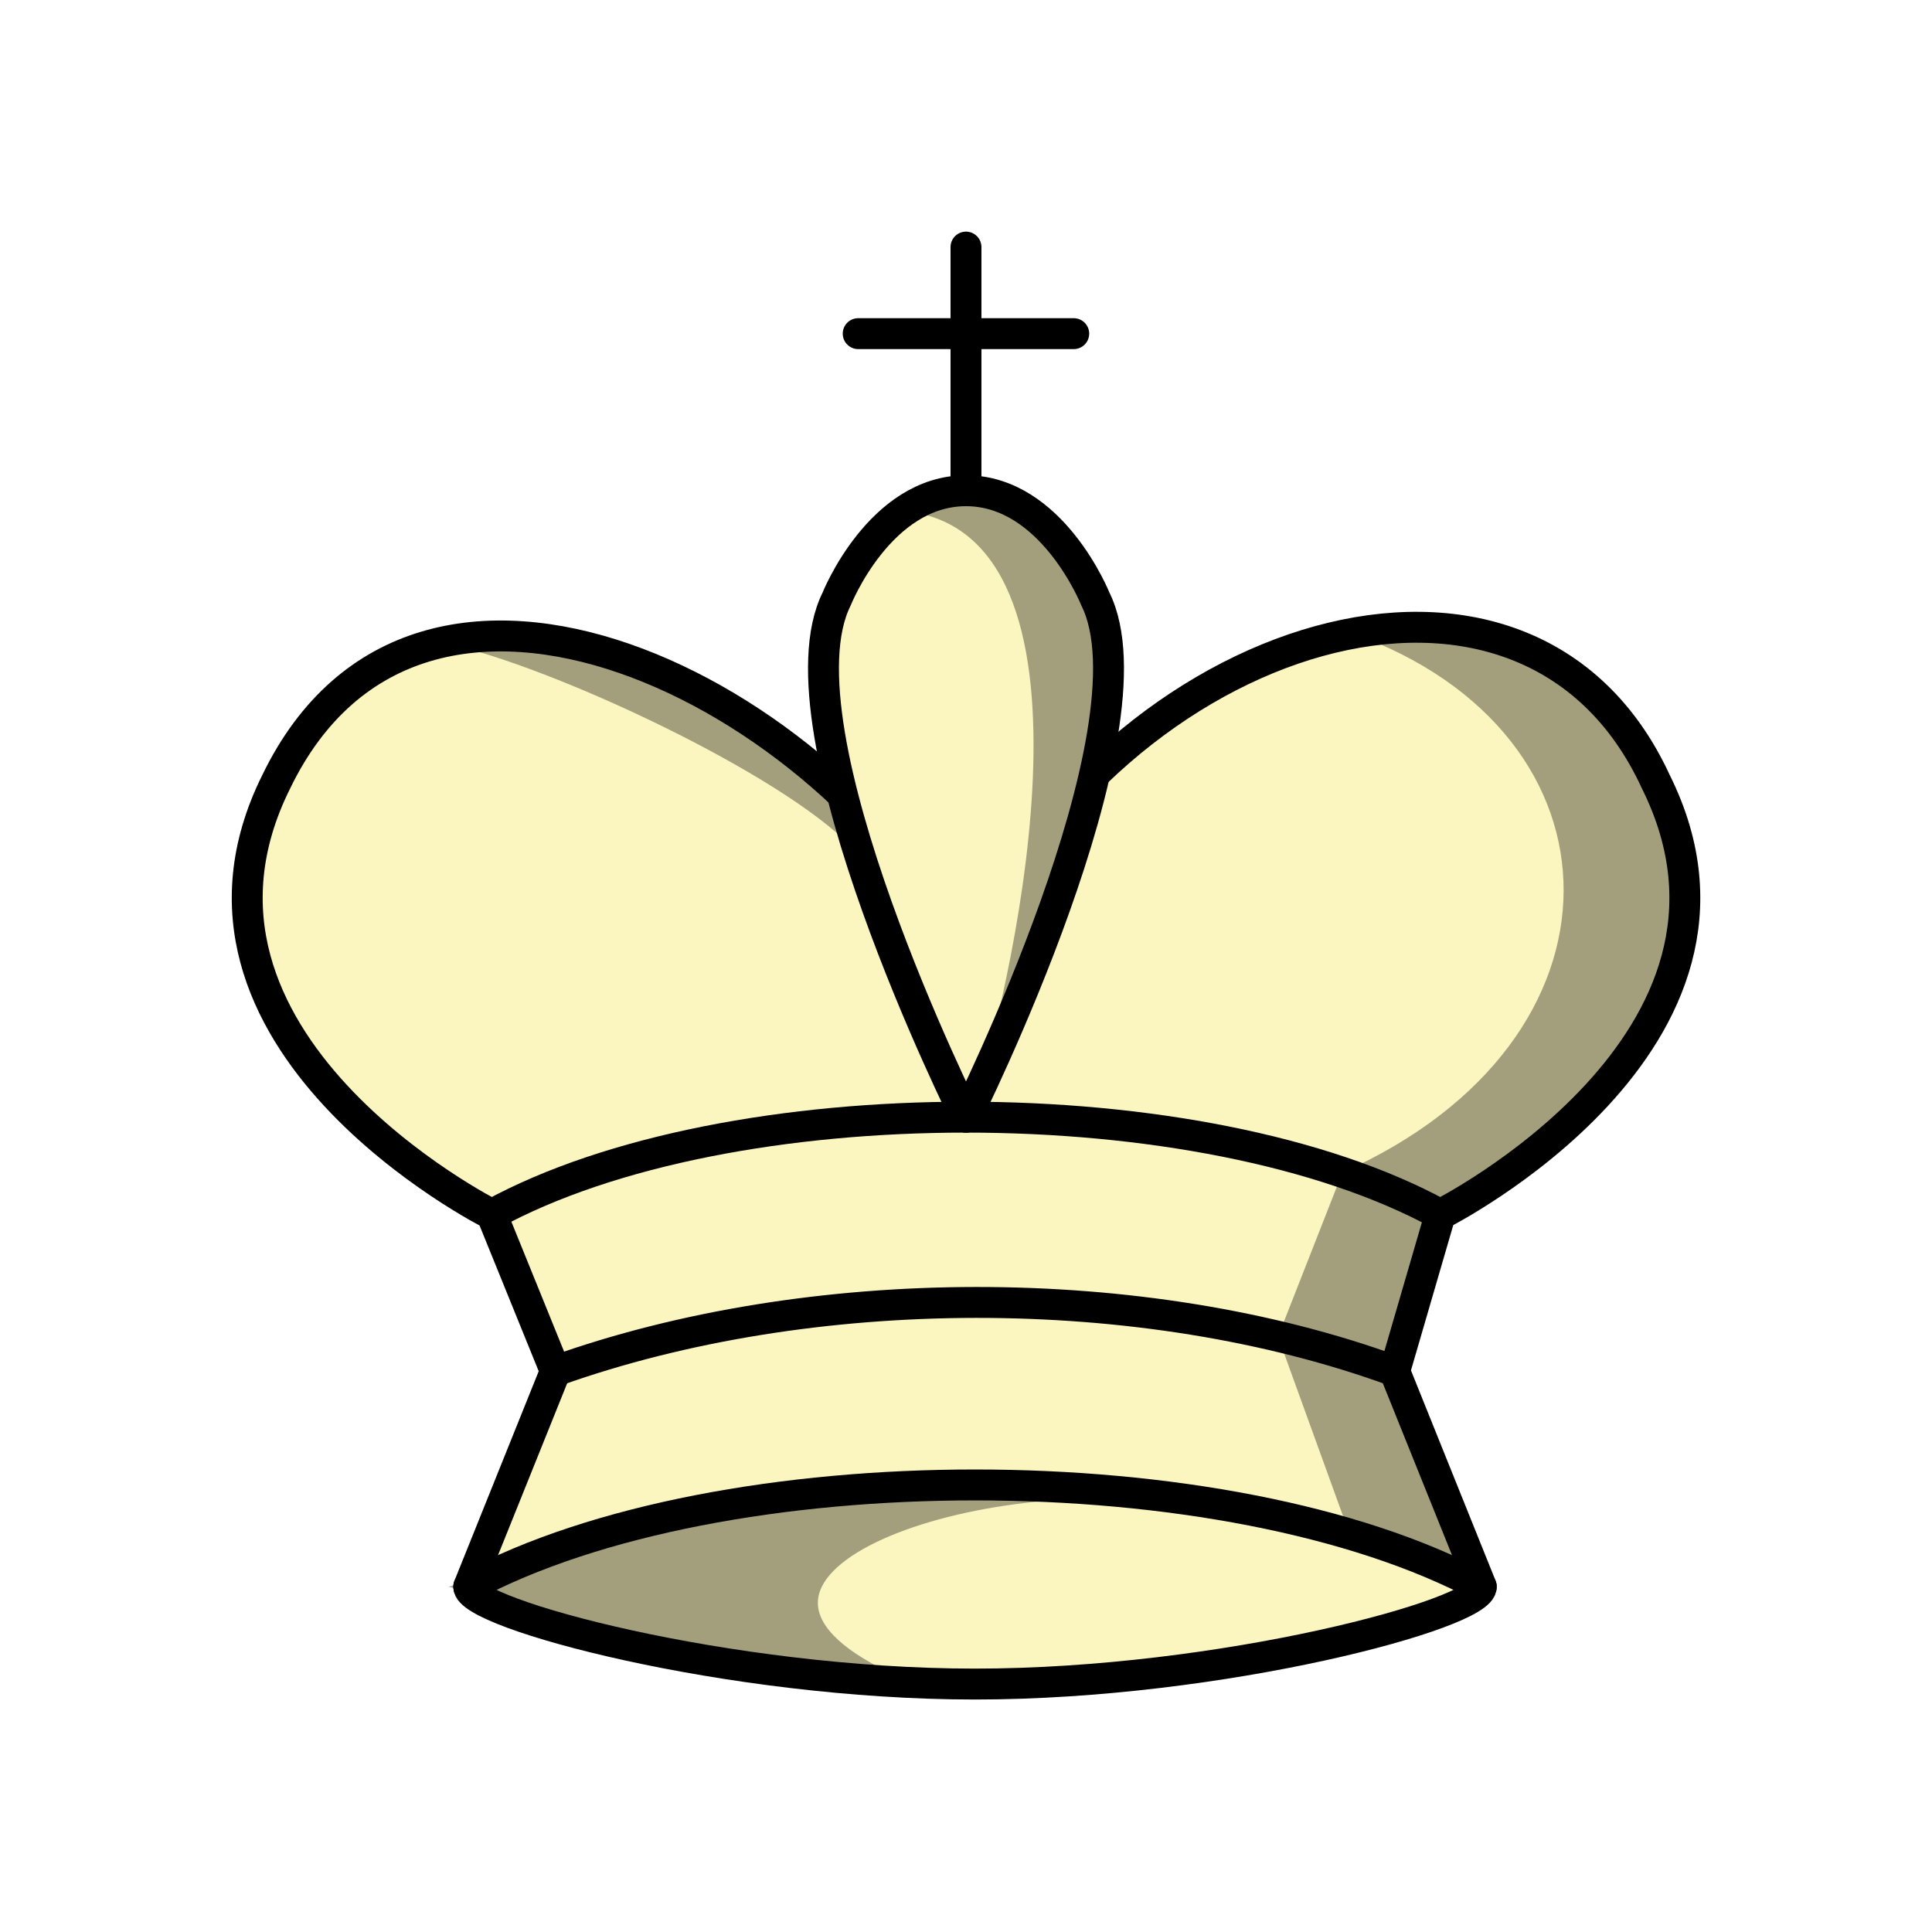
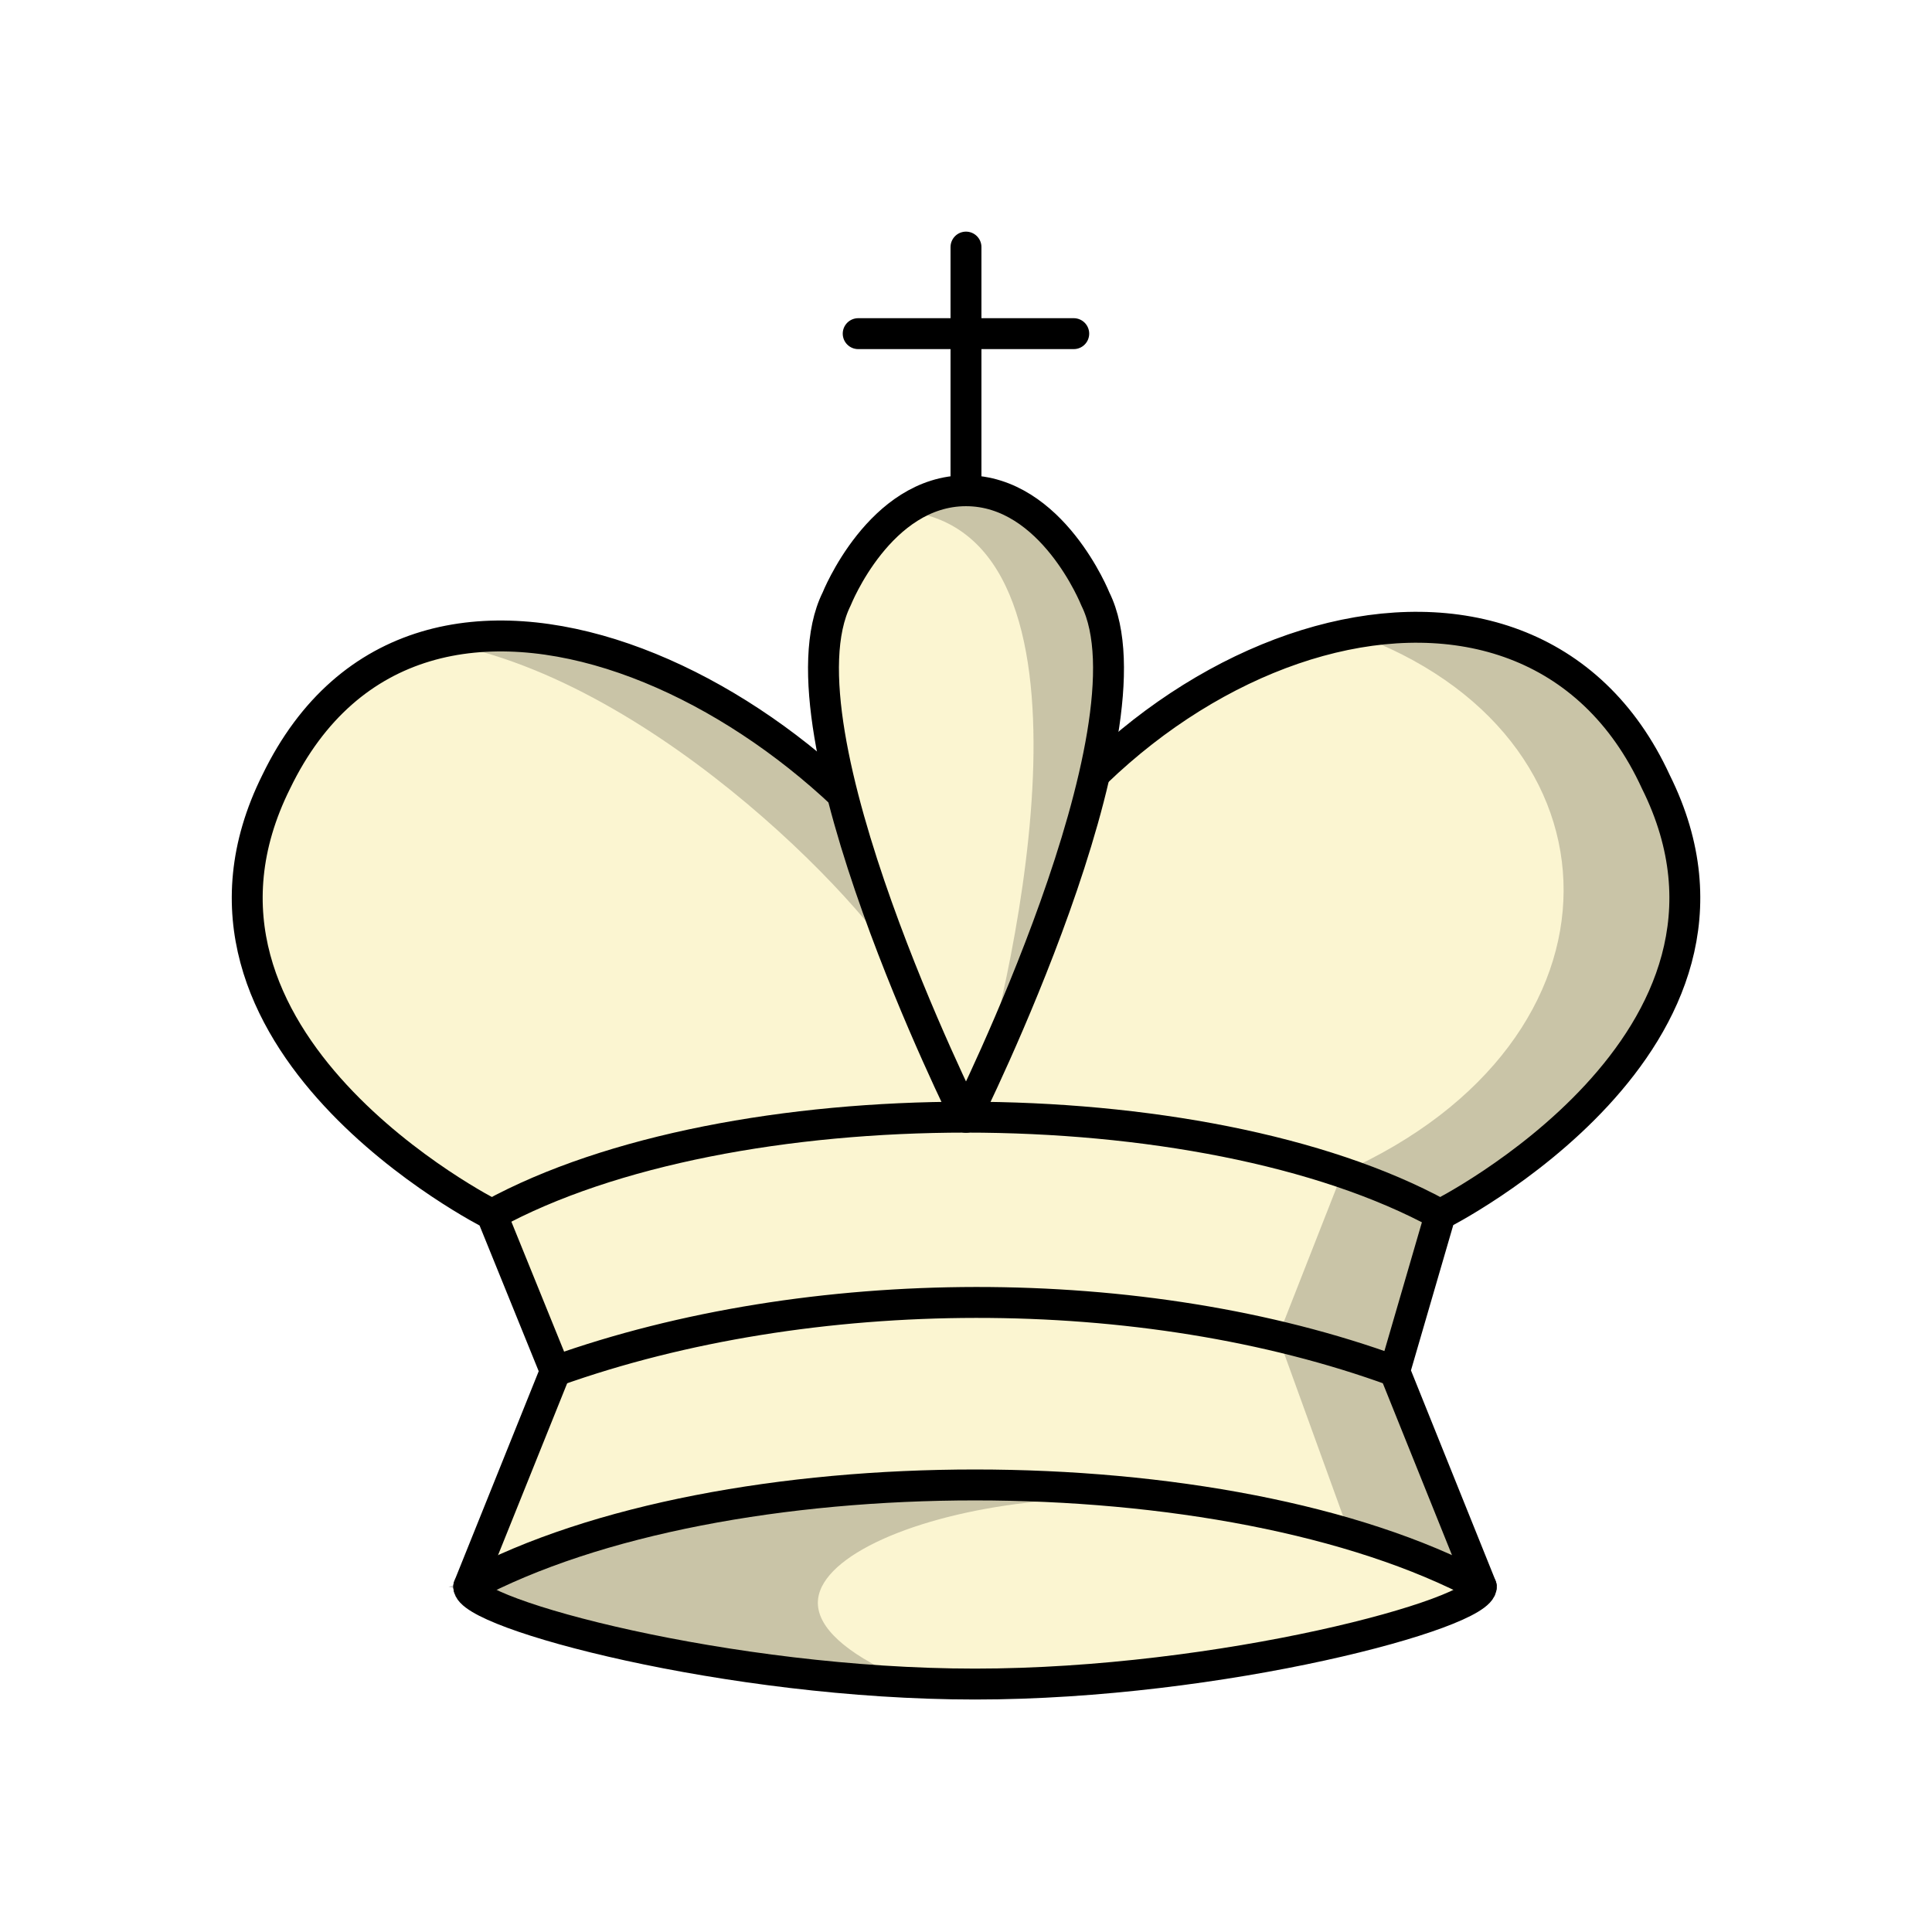
<svg xmlns="http://www.w3.org/2000/svg" width="50mm" height="50mm" clip-rule="evenodd" fill-rule="evenodd" image-rendering="optimizeQuality" shape-rendering="geometricPrecision" text-rendering="geometricPrecision" version="1.1" viewBox="0 0 50 50">
  <g transform="matrix(.99986 0 0 1.0001 72.018 -289.26)">
-     <path d="m-64.878 309.46c-3.347 6.718 5.577 11.198 5.579 11.199l1.646 4.055-2.242 5.573c-0.043 0.701 6.728 2.523 13.104 2.523 6.376 0 13.147-1.822 13.104-2.523l-2.243-5.573 1.181-4.055s8.927-4.48 5.579-11.199c-3.347-7.279-13.948-3.92-17.854 4.48-3.51-6.796-14.134-12.168-17.854-4.48z" fill="#fbf5bf" fill-rule="evenodd" stroke="#000" stroke-linecap="round" stroke-linejoin="round" stroke-width=".8" />
+     <path d="m-64.878 309.46c-3.347 6.718 5.577 11.198 5.579 11.199l1.646 4.055-2.242 5.573c-0.043 0.701 6.728 2.523 13.104 2.523 6.376 0 13.147-1.822 13.104-2.523l-2.243-5.573 1.181-4.055s8.927-4.48 5.579-11.199c-3.347-7.279-13.948-3.92-17.854 4.48-3.51-6.796-14.134-12.168-17.854-4.48z" fill="#fbf5d1" fill-rule="evenodd" stroke="#000" stroke-linecap="round" stroke-linejoin="round" stroke-width=".8" />
    <g fill="none" stroke="#000" stroke-linecap="round" stroke-linejoin="round" stroke-width=".8">
      <path d="m-59.895 330.29c6.552-3.51 19.655-3.51 26.207 0" />
      <path d="m-57.654 324.71c6.584-2.352 15.202-2.382 21.723 0" />
      <path d="m-59.299 320.66c6.137-3.36 18.411-3.36 24.549 0" />
    </g>
    <g>
-       <path d="m-47.025 301.93v-6.305m-2.79 2.24h5.579m-2.789 20.279s5.021-10.054 3.348-13.414c0 0-1.116-2.8-3.348-2.8-2.232 0-3.347 2.8-3.347 2.8-1.674 3.36 3.348 13.414 3.348 13.414" fill="#fbf5bf" fill-rule="evenodd" stroke="#000" stroke-linecap="round" stroke-linejoin="round" stroke-width=".8" />
-       <path d="m-59.895 330.29s13.339 3.451 11.114 2.468c-5.971-2.638 1.431-5.492 7.136-4.771-7.264-0.833-11.371 0.489-18.25 2.303z" opacity=".35" stroke="#000" stroke-width=".265px" />
-       <path d="m-47.025 301.93c-0.615 0-1.142 0.216-1.587 0.525 5.411 0.576 2.842 11.941 1.87 15.103 1.234-1.012 2.73-7.385 3.046-8.296 0.02-0.783 0.279-4.01 0.019-4.532 0 0-1.116-2.8-3.348-2.8zm11.413 3.542c-0.458 0.013-0.924 0.067-1.393 0.153 7.218 2.582 7.404 10.533-0.276 13.948l-1.667 4.246 1.852 5.11 3.407 1.362-2.243-5.573 1.181-4.054s8.927-4.48 5.579-11.199c-1.312-2.854-3.739-4.072-6.44-3.993zm-23.604 0.222c-0.472 9e-3 -0.934 0.064-1.381 0.165 2.49 0.476 8.345 3.147 10.448 5.124-0.234-0.922-0.567-0.881-0.628-1.692-1.292-1.677-6.521-3.921-8.438-3.597z" fill-rule="evenodd" opacity=".35" />
+       <path d="m-47.025 301.93v-6.305m-2.79 2.24h5.579m-2.789 20.279s5.021-10.054 3.348-13.414c0 0-1.116-2.8-3.348-2.8-2.232 0-3.347 2.8-3.347 2.8-1.674 3.36 3.348 13.414 3.348 13.414" fill="#fbf5d1" fill-rule="evenodd" stroke="#000" stroke-linecap="round" stroke-linejoin="round" stroke-width=".8" />
+       <path d="m-59.895 330.29s13.339 3.451 11.114 2.468c-5.971-2.638 1.431-5.492 7.136-4.771-7.264-0.833-11.371 0.489-18.25 2.303z" opacity=".2" stroke="#000" stroke-width=".265px" />
+       <path d="m-47.025 301.93c-0.615 0-1.142 0.216-1.587 0.525 5.411 0.576 2.842 11.941 1.87 15.103 1.234-1.012 2.73-7.385 3.046-8.296 0.02-0.783 0.279-4.01 0.019-4.532 0 0-1.116-2.8-3.348-2.8zm11.413 3.542c-0.458 0.013-0.924 0.067-1.393 0.153 7.218 2.582 7.404 10.533-0.276 13.948l-1.667 4.246 1.852 5.11 3.407 1.362-2.243-5.573 1.181-4.054s8.927-4.48 5.579-11.199c-1.312-2.854-3.739-4.072-6.44-3.993zm-23.604 0.222c-0.472 9e-3 -0.934 0.064-1.381 0.165 5.643 0.987 11.422 7.209 12.067 8.775-0.234-0.922-2.187-4.532-2.248-5.343-1.292-1.677-6.521-3.921-8.438-3.597z" fill-rule="evenodd" opacity=".2" />
    </g>
  </g>
</svg>
